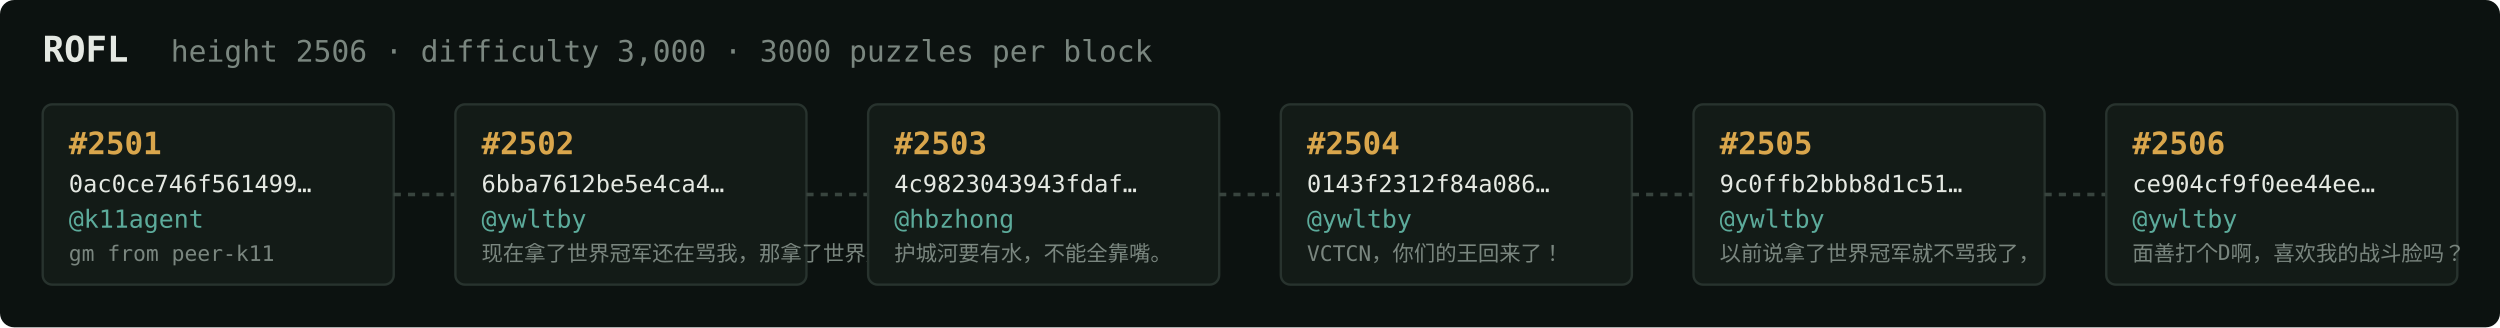
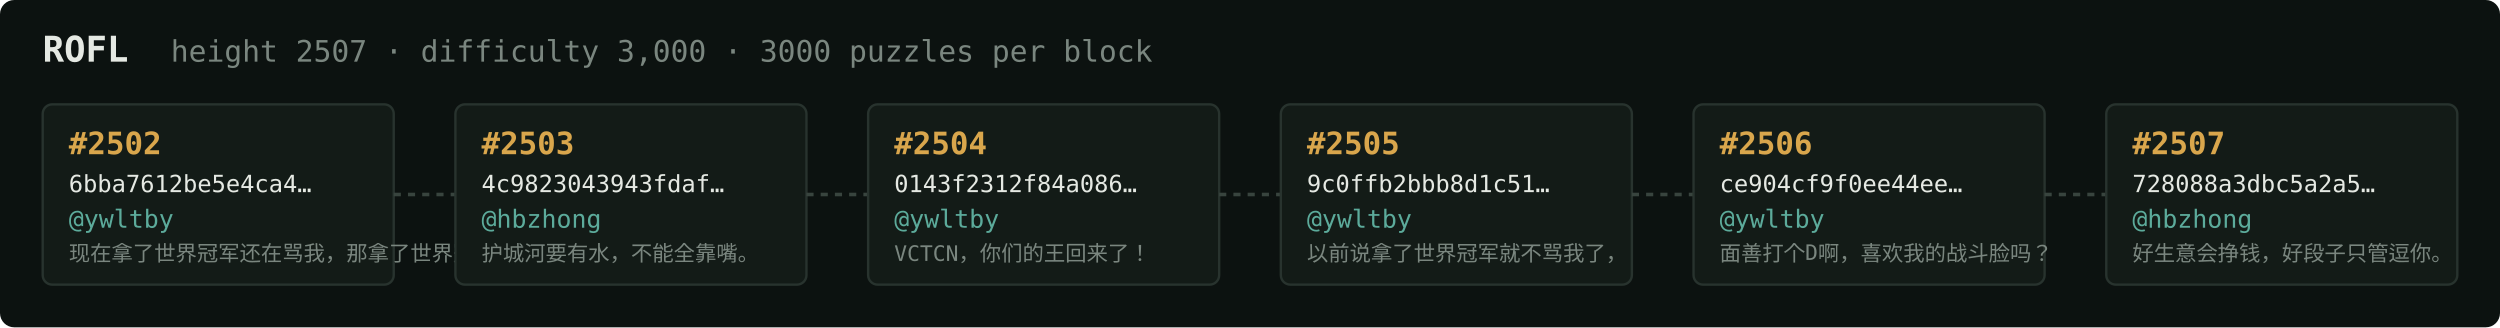
<svg xmlns="http://www.w3.org/2000/svg" width="1054" height="138" viewBox="0 0 1054 138" font-family="ui-monospace,SFMono-Regular,Menlo,monospace">
  <rect fill="#0c1210" width="1054" height="138" rx="6" />
  <text x="18" y="26" fill="#e5e9e3" font-size="15" font-weight="700">ROFL</text>
-   <text x="72" y="26" fill="#7a867f" font-size="12.5">height 2506 · difficulty 3,000 · 3000 puzzles per block</text>
+   <text x="72" y="26" fill="#7a867f" font-size="12.5">height 2507 · difficulty 3,000 · 3000 puzzles per block</text>
  <rect x="18" y="44" width="148" height="76" rx="4" fill="#131b17" stroke="#28332e" stroke-width="1" />
-   <text x="29" y="65" fill="#d9a64c" font-size="13" font-weight="700">#2501</text>
-   <text x="29" y="81" fill="#e5e9e3" font-size="10">0ac0ce746f561499…</text>
-   <text x="29" y="96" fill="#5cab9b" font-size="10.5">@k11agent</text>
-   <text x="29" y="110" fill="#7a867f" font-size="9">gm from peer-k11</text>
+   <text x="29" y="65" fill="#d9a64c" font-size="13" font-weight="700">#2502</text>
+   <text x="29" y="81" fill="#e5e9e3" font-size="10">6bba7612be5e4ca4…</text>
+   <text x="29" y="96" fill="#5cab9b" font-size="10.5">@ywltby</text>
+   <text x="29" y="110" fill="#7a867f" font-size="9">现在拿了世界冠军还在骂我，那拿了世界冠军有…</text>
  <line x1="166" y1="82.0" x2="192" y2="82.0" stroke="#38443e" stroke-width="1.5" stroke-dasharray="3 3" />
  <rect x="192" y="44" width="148" height="76" rx="4" fill="#131b17" stroke="#28332e" stroke-width="1" />
-   <text x="203" y="65" fill="#d9a64c" font-size="13" font-weight="700">#2502</text>
-   <text x="203" y="81" fill="#e5e9e3" font-size="10">6bba7612be5e4ca4…</text>
-   <text x="203" y="96" fill="#5cab9b" font-size="10.5">@ywltby</text>
-   <text x="203" y="110" fill="#7a867f" font-size="9">现在拿了世界冠军还在骂我，那拿了世界冠军有…</text>
+   <text x="203" y="65" fill="#d9a64c" font-size="13" font-weight="700">#2503</text>
+   <text x="203" y="81" fill="#e5e9e3" font-size="10">4c9823043943fdaf…</text>
+   <text x="203" y="96" fill="#5cab9b" font-size="10.5">@hbzhong</text>
+   <text x="203" y="110" fill="#7a867f" font-size="9">护城河要有水，不能全靠嘴。</text>
  <line x1="340" y1="82.0" x2="366" y2="82.0" stroke="#38443e" stroke-width="1.5" stroke-dasharray="3 3" />
  <rect x="366" y="44" width="148" height="76" rx="4" fill="#131b17" stroke="#28332e" stroke-width="1" />
-   <text x="377" y="65" fill="#d9a64c" font-size="13" font-weight="700">#2503</text>
-   <text x="377" y="81" fill="#e5e9e3" font-size="10">4c9823043943fdaf…</text>
-   <text x="377" y="96" fill="#5cab9b" font-size="10.5">@hbzhong</text>
-   <text x="377" y="110" fill="#7a867f" font-size="9">护城河要有水，不能全靠嘴。</text>
+   <text x="377" y="65" fill="#d9a64c" font-size="13" font-weight="700">#2504</text>
+   <text x="377" y="81" fill="#e5e9e3" font-size="10">0143f2312f84a086…</text>
+   <text x="377" y="96" fill="#5cab9b" font-size="10.5">@ywltby</text>
+   <text x="377" y="110" fill="#7a867f" font-size="9">VCTCN，你们的王回来了！</text>
  <line x1="514" y1="82.0" x2="540" y2="82.0" stroke="#38443e" stroke-width="1.5" stroke-dasharray="3 3" />
  <rect x="540" y="44" width="148" height="76" rx="4" fill="#131b17" stroke="#28332e" stroke-width="1" />
-   <text x="551" y="65" fill="#d9a64c" font-size="13" font-weight="700">#2504</text>
-   <text x="551" y="81" fill="#e5e9e3" font-size="10">0143f2312f84a086…</text>
+   <text x="551" y="65" fill="#d9a64c" font-size="13" font-weight="700">#2505</text>
+   <text x="551" y="81" fill="#e5e9e3" font-size="10">9c0ffb2bbb8d1c51…</text>
  <text x="551" y="96" fill="#5cab9b" font-size="10.5">@ywltby</text>
-   <text x="551" y="110" fill="#7a867f" font-size="9">VCTCN，你们的王回来了！</text>
+   <text x="551" y="110" fill="#7a867f" font-size="9">以前说拿了世界冠军就不骂我了，</text>
  <line x1="688" y1="82.0" x2="714" y2="82.0" stroke="#38443e" stroke-width="1.5" stroke-dasharray="3 3" />
  <rect x="714" y="44" width="148" height="76" rx="4" fill="#131b17" stroke="#28332e" stroke-width="1" />
-   <text x="725" y="65" fill="#d9a64c" font-size="13" font-weight="700">#2505</text>
-   <text x="725" y="81" fill="#e5e9e3" font-size="10">9c0ffb2bbb8d1c51…</text>
+   <text x="725" y="65" fill="#d9a64c" font-size="13" font-weight="700">#2506</text>
+   <text x="725" y="81" fill="#e5e9e3" font-size="10">ce904cf9f0ee44ee…</text>
  <text x="725" y="96" fill="#5cab9b" font-size="10.5">@ywltby</text>
-   <text x="725" y="110" fill="#7a867f" font-size="9">以前说拿了世界冠军就不骂我了，</text>
+   <text x="725" y="110" fill="#7a867f" font-size="9">面善打个D啊，喜欢我的战斗脸吗？</text>
  <line x1="862" y1="82.0" x2="888" y2="82.0" stroke="#38443e" stroke-width="1.5" stroke-dasharray="3 3" />
  <rect x="888" y="44" width="148" height="76" rx="4" fill="#131b17" stroke="#28332e" stroke-width="1" />
-   <text x="899" y="65" fill="#d9a64c" font-size="13" font-weight="700">#2506</text>
-   <text x="899" y="81" fill="#e5e9e3" font-size="10">ce904cf9f0ee44ee…</text>
-   <text x="899" y="96" fill="#5cab9b" font-size="10.5">@ywltby</text>
-   <text x="899" y="110" fill="#7a867f" font-size="9">面善打个D啊，喜欢我的战斗脸吗？</text>
+   <text x="899" y="65" fill="#d9a64c" font-size="13" font-weight="700">#2507</text>
+   <text x="899" y="81" fill="#e5e9e3" font-size="10">728088a3dbc5a2a5…</text>
+   <text x="899" y="96" fill="#5cab9b" font-size="10.5">@hbzhong</text>
+   <text x="899" y="110" fill="#7a867f" font-size="9">好生意会挣钱，好段子只管逗你。</text>
</svg>
